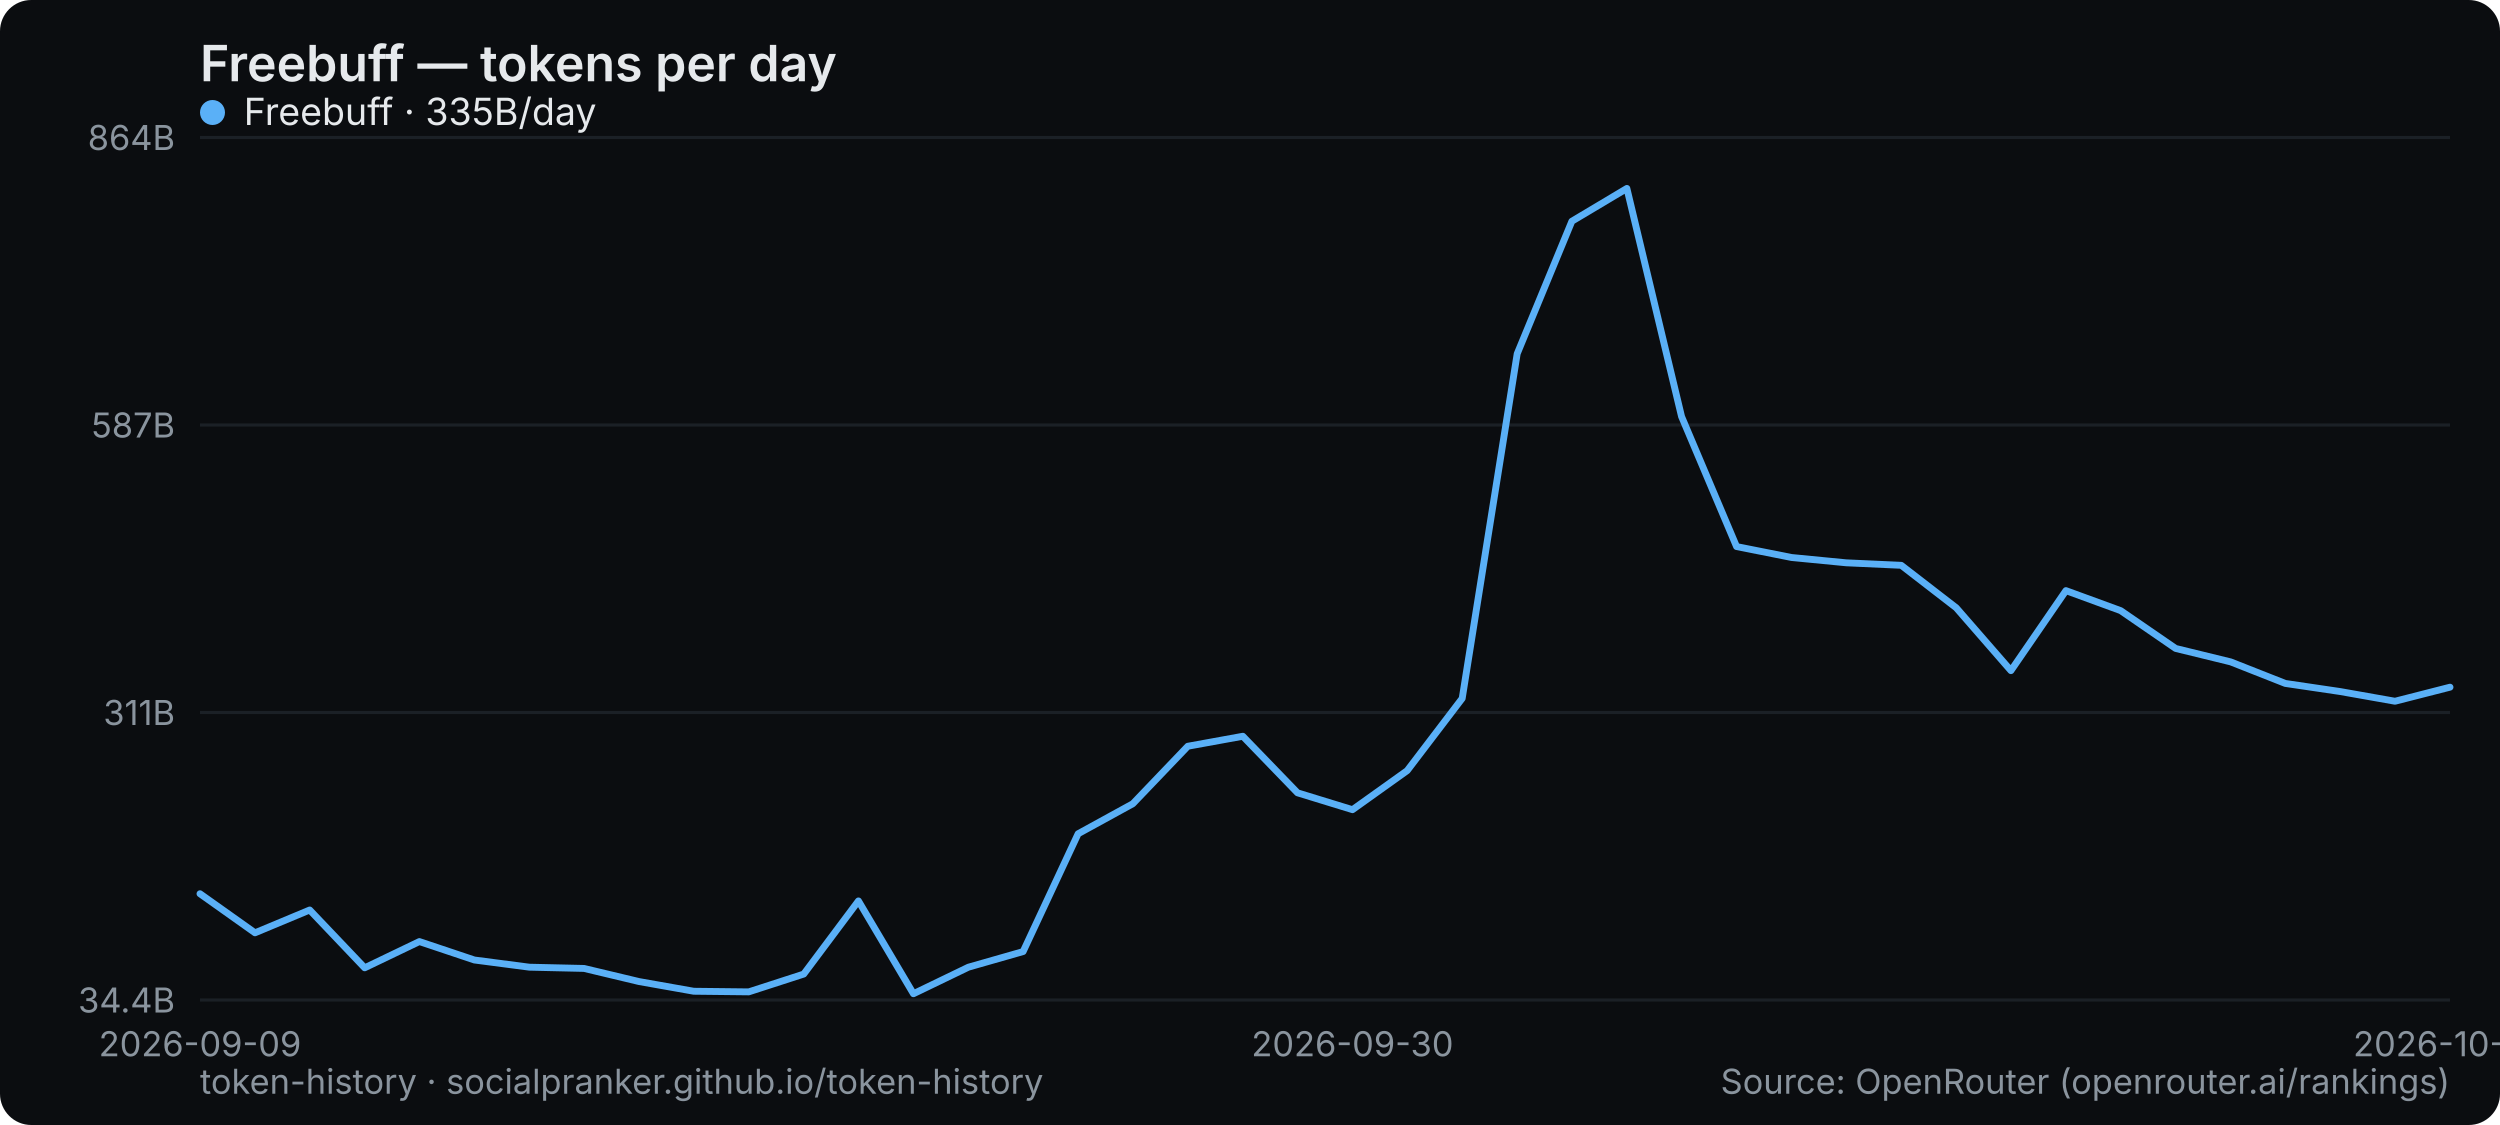
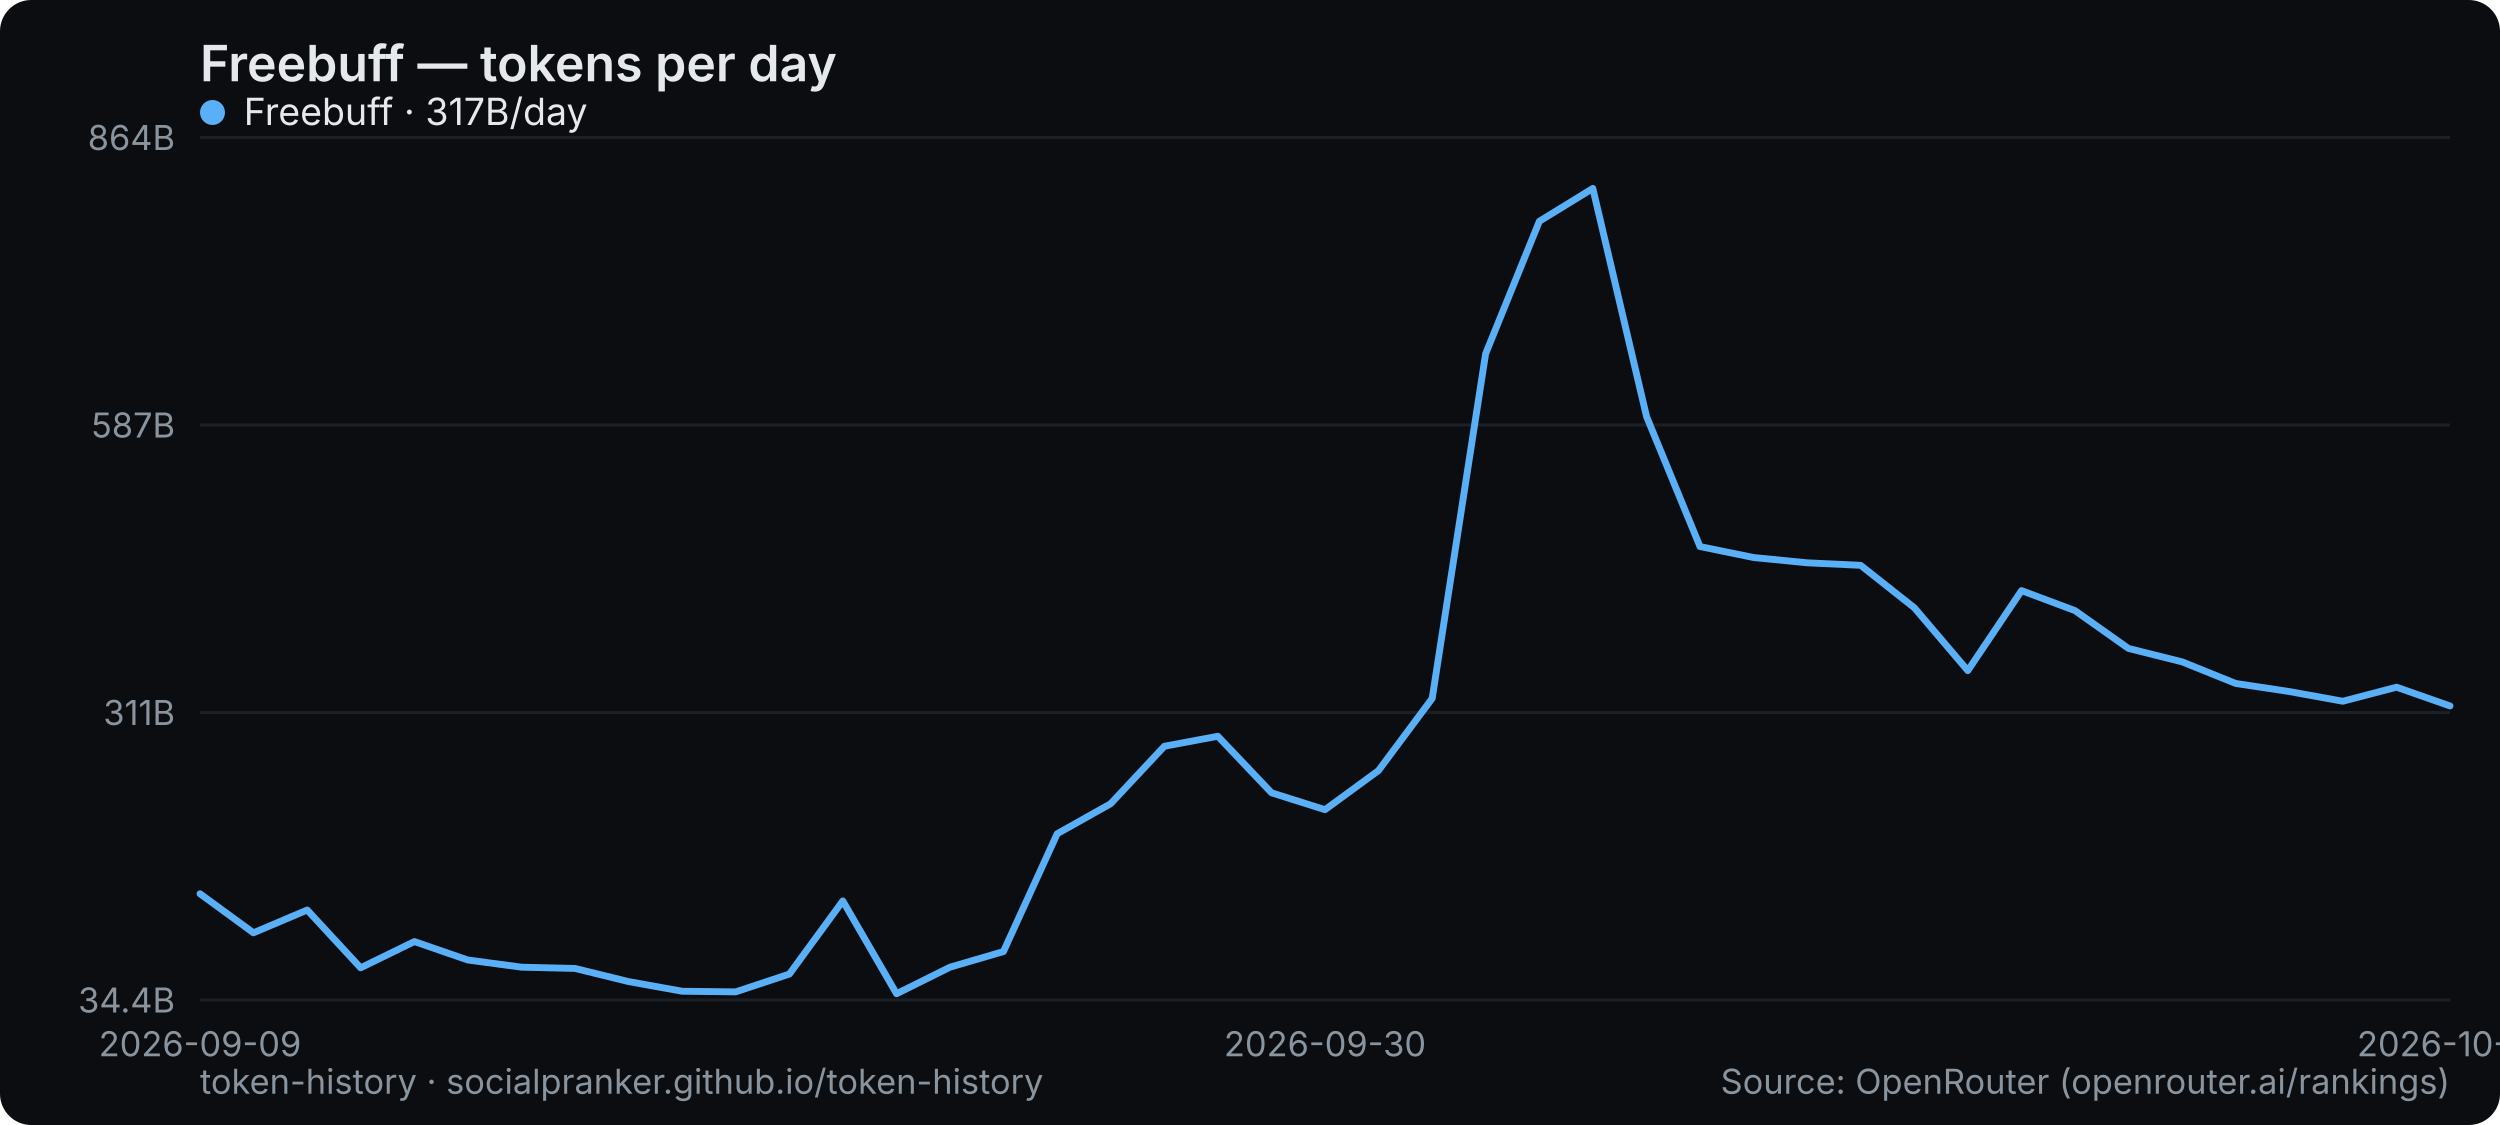
<svg xmlns="http://www.w3.org/2000/svg" width="800" height="360" viewBox="0 0 800 360" role="img" aria-label="Freebuff — tokens per day">
  <rect width="800" height="360" rx="10" fill="#0b0d10" />
  <text x="64" y="26" font-family="system-ui,-apple-system,Segoe UI,sans-serif" font-size="16" font-weight="600" fill="#e6e9ec">Freebuff — tokens per day</text>
  <line x1="64" y1="320" x2="784" y2="320" stroke="#1b2026" stroke-width="1" />
  <text x="56" y="324" text-anchor="end" font-family="system-ui,-apple-system,Segoe UI,sans-serif" font-size="11" fill="#8a949e">34.4B</text>
  <line x1="64" y1="228" x2="784" y2="228" stroke="#1b2026" stroke-width="1" />
  <text x="56" y="232" text-anchor="end" font-family="system-ui,-apple-system,Segoe UI,sans-serif" font-size="11" fill="#8a949e">311B</text>
  <line x1="64" y1="136" x2="784" y2="136" stroke="#1b2026" stroke-width="1" />
  <text x="56" y="140" text-anchor="end" font-family="system-ui,-apple-system,Segoe UI,sans-serif" font-size="11" fill="#8a949e">587B</text>
  <line x1="64" y1="44" x2="784" y2="44" stroke="#1b2026" stroke-width="1" />
  <text x="56" y="48" text-anchor="end" font-family="system-ui,-apple-system,Segoe UI,sans-serif" font-size="11" fill="#8a949e">864B</text>
  <text x="64" y="338" text-anchor="middle" font-family="system-ui,-apple-system,Segoe UI,sans-serif" font-size="11" fill="#8a949e">2026-09-09</text>
-   <text x="432.78" y="338" text-anchor="middle" font-family="system-ui,-apple-system,Segoe UI,sans-serif" font-size="11" fill="#8a949e">2026-09-30</text>
-   <text x="784" y="338" text-anchor="middle" font-family="system-ui,-apple-system,Segoe UI,sans-serif" font-size="11" fill="#8a949e">2026-10-20</text>
-   <polyline points="64.0,286.0 81.6,298.5 99.1,291.2 116.7,309.7 134.2,301.3 151.8,307.2 169.4,309.5 186.9,309.9 204.5,314.1 222.0,317.2 239.6,317.4 257.2,311.7 274.7,288.3 292.3,318.0 309.9,309.5 327.4,304.5 345.0,266.8 362.5,257.2 380.1,238.8 397.7,235.6 415.2,253.7 432.8,259.1 450.3,246.6 467.9,223.5 485.5,113.2 503.0,70.8 520.6,60.3 538.1,133.3 555.7,174.9 573.3,178.4 590.8,180.1 608.4,180.9 626.0,194.5 643.5,214.6 661.1,189.0 678.6,195.4 696.2,207.5 713.8,211.8 731.3,218.7 748.9,221.3 766.4,224.4 784.0,219.9" fill="none" stroke="#5ab0f7" stroke-width="2.2" stroke-linejoin="round" stroke-linecap="round" />
+   <text x="424" y="338" text-anchor="middle" font-family="system-ui,-apple-system,Segoe UI,sans-serif" font-size="11" fill="#8a949e">2026-09-30</text>
+   <text x="784" y="338" text-anchor="middle" font-family="system-ui,-apple-system,Segoe UI,sans-serif" font-size="11" fill="#8a949e">2026-10-21</text>
+   <polyline points="64.0,286.0 81.1,298.5 98.3,291.2 115.4,309.7 132.6,301.3 149.7,307.2 166.9,309.5 184.0,309.9 201.1,314.1 218.3,317.2 235.4,317.4 252.6,311.7 269.7,288.3 286.9,318.0 304.0,309.5 321.1,304.5 338.3,266.8 355.4,257.2 372.6,238.8 389.7,235.6 406.9,253.7 424.0,259.1 441.1,246.6 458.3,223.5 475.4,113.2 492.6,70.8 509.7,60.3 526.9,133.3 544.0,174.9 561.1,178.4 578.3,180.1 595.4,180.9 612.6,194.5 629.7,214.6 646.9,189.0 664.0,195.4 681.1,207.5 698.3,211.8 715.4,218.7 732.6,221.3 749.7,224.4 766.9,219.9 784.0,225.9" fill="none" stroke="#5ab0f7" stroke-width="2.2" stroke-linejoin="round" stroke-linecap="round" />
  <g font-family="system-ui,-apple-system,Segoe UI,sans-serif" font-size="12">
    <circle cx="68" cy="36" r="4" fill="#5ab0f7" />
-     <text x="78" y="40" fill="#e6e9ec">Freebuff · 335B/day</text>
+     <text x="78" y="40" fill="#e6e9ec">Freebuff · 317B/day</text>
  </g>
  <text x="64" y="350" font-family="system-ui,-apple-system,Segoe UI,sans-serif" font-size="11" fill="#8a949e">token-history · socialpranker.github.io/token-history</text>
  <text x="784" y="350" text-anchor="end" font-family="system-ui,-apple-system,Segoe UI,sans-serif" font-size="11" fill="#8a949e">Source: OpenRouter (openrouter.ai/rankings)</text>
</svg>
